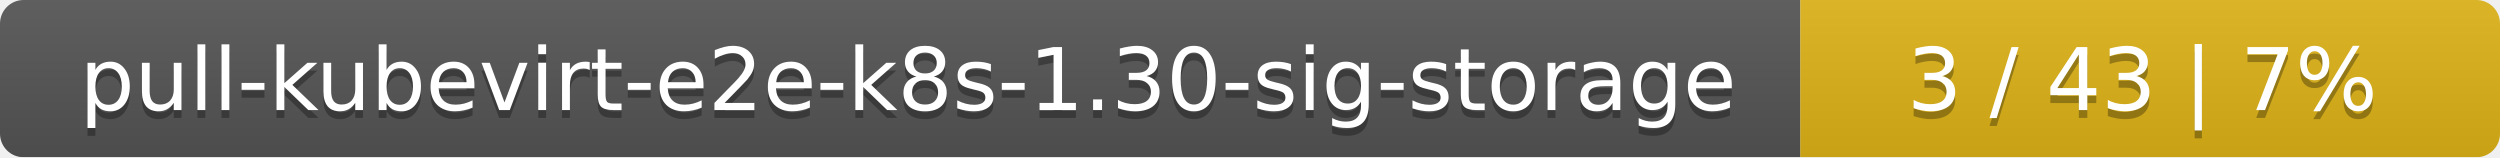
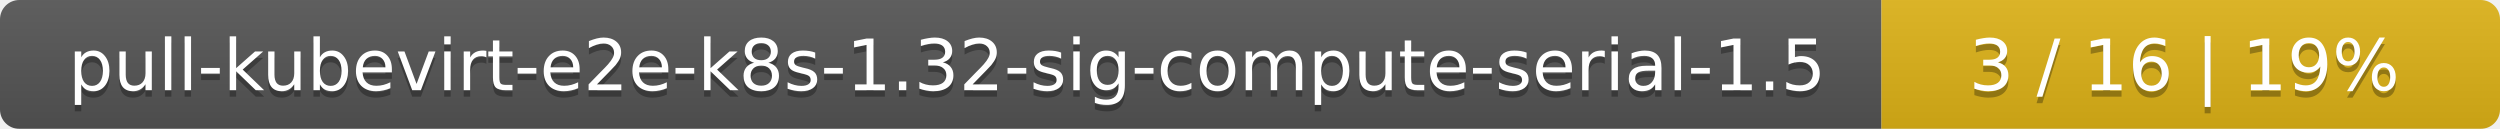
- <svg xmlns="http://www.w3.org/2000/svg" width="318" height="20">
+ <svg xmlns="http://www.w3.org/2000/svg" width="388" height="20">
  <linearGradient id="smooth" x2="0" y2="100%">
    <stop offset="0" stop-color="#bbb" stop-opacity=".1" />
    <stop offset="1" stop-opacity=".1" />
  </linearGradient>
  <mask id="round">
-     <rect width="318" height="20" rx="3" fill="#fff" />
+     <rect width="388" height="20" rx="3" fill="#fff" />
  </mask>
  <g mask="url(#round)">
-     <rect width="229" height="20" fill="#555" />
-     <rect x="229" width="89" height="20" fill="#dfb317" />
-     <rect width="318" height="20" fill="url(#smooth)" />
+     <rect width="292" height="20" fill="#555" />
+     <rect x="292" width="96" height="20" fill="#dfb317" />
+     <rect width="388" height="20" fill="url(#smooth)" />
  </g>
  <g fill="#fff" text-anchor="middle" font-family="DejaVu Sans,Verdana,Geneva,sans-serif" font-size="11">
-     <text x="115.5" y="15" fill="#010101" fill-opacity=".3">pull-kubevirt-e2e-k8s-1.30-sig-storage</text>
-     <text x="115.5" y="14">pull-kubevirt-e2e-k8s-1.30-sig-storage</text>
-     <text x="272.5" y="15" fill="#010101" fill-opacity=".3">3 / 43    |    7%</text>
-     <text x="272.5" y="14">3 / 43    |    7%</text>
+     <text x="147" y="15" fill="#010101" fill-opacity=".3">pull-kubevirt-e2e-k8s-1.32-sig-compute-serial-1.5</text>
+     <text x="147" y="14">pull-kubevirt-e2e-k8s-1.32-sig-compute-serial-1.5</text>
+     <text x="339" y="15" fill="#010101" fill-opacity=".3">3 / 16    |    19%</text>
+     <text x="339" y="14">3 / 16    |    19%</text>
  </g>
</svg>
